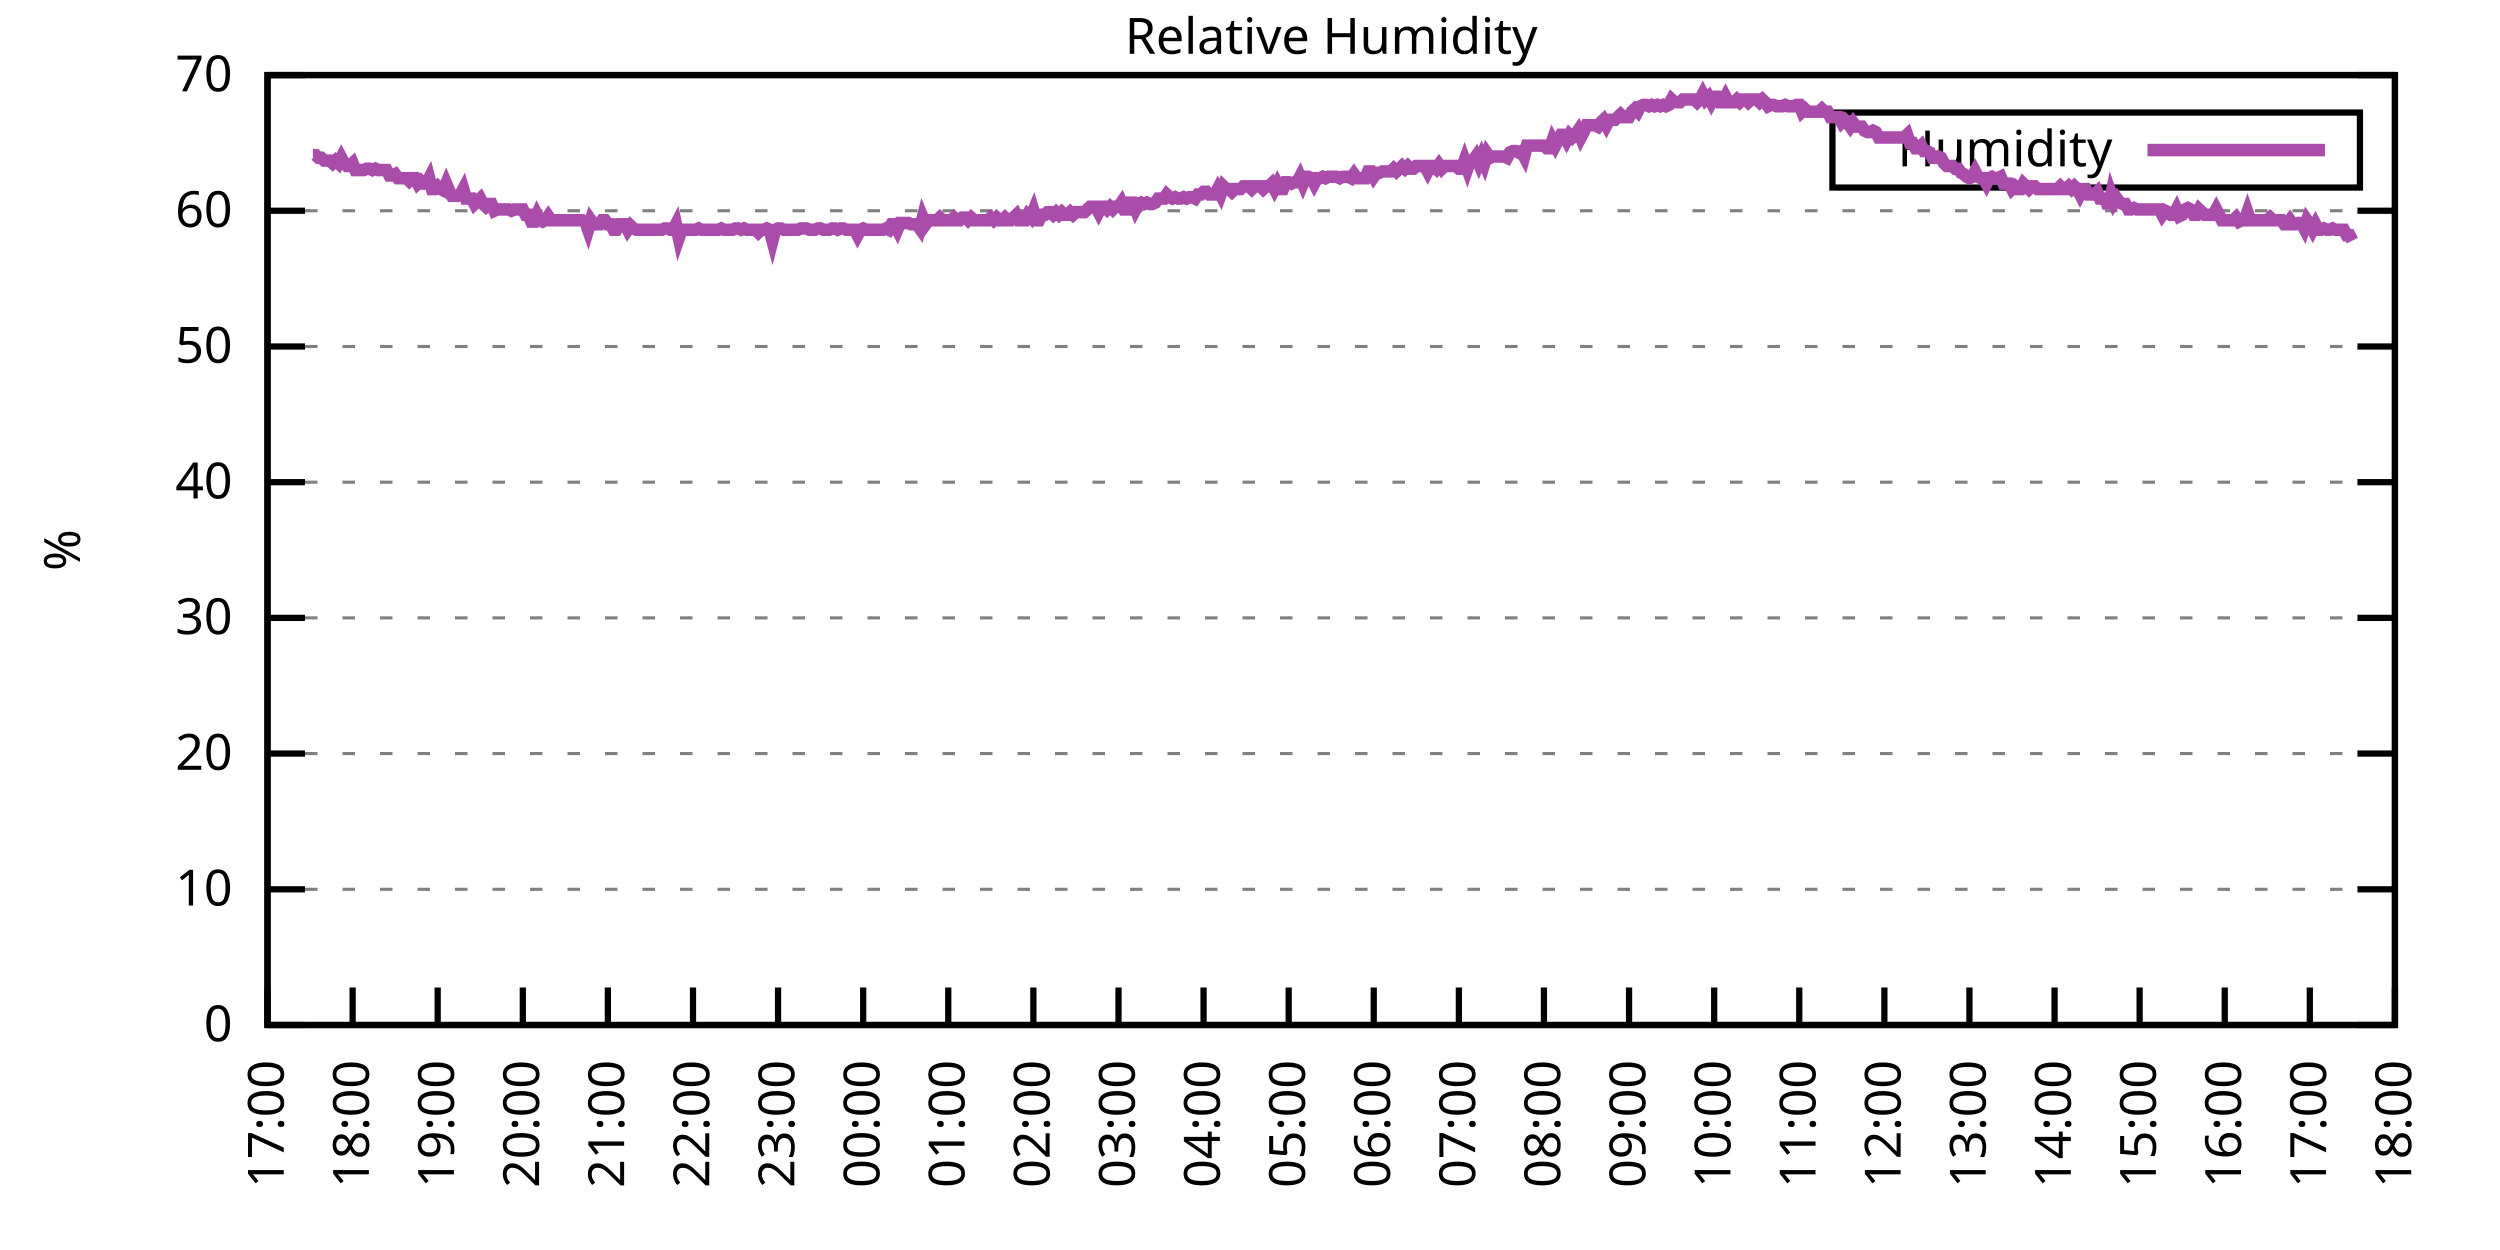
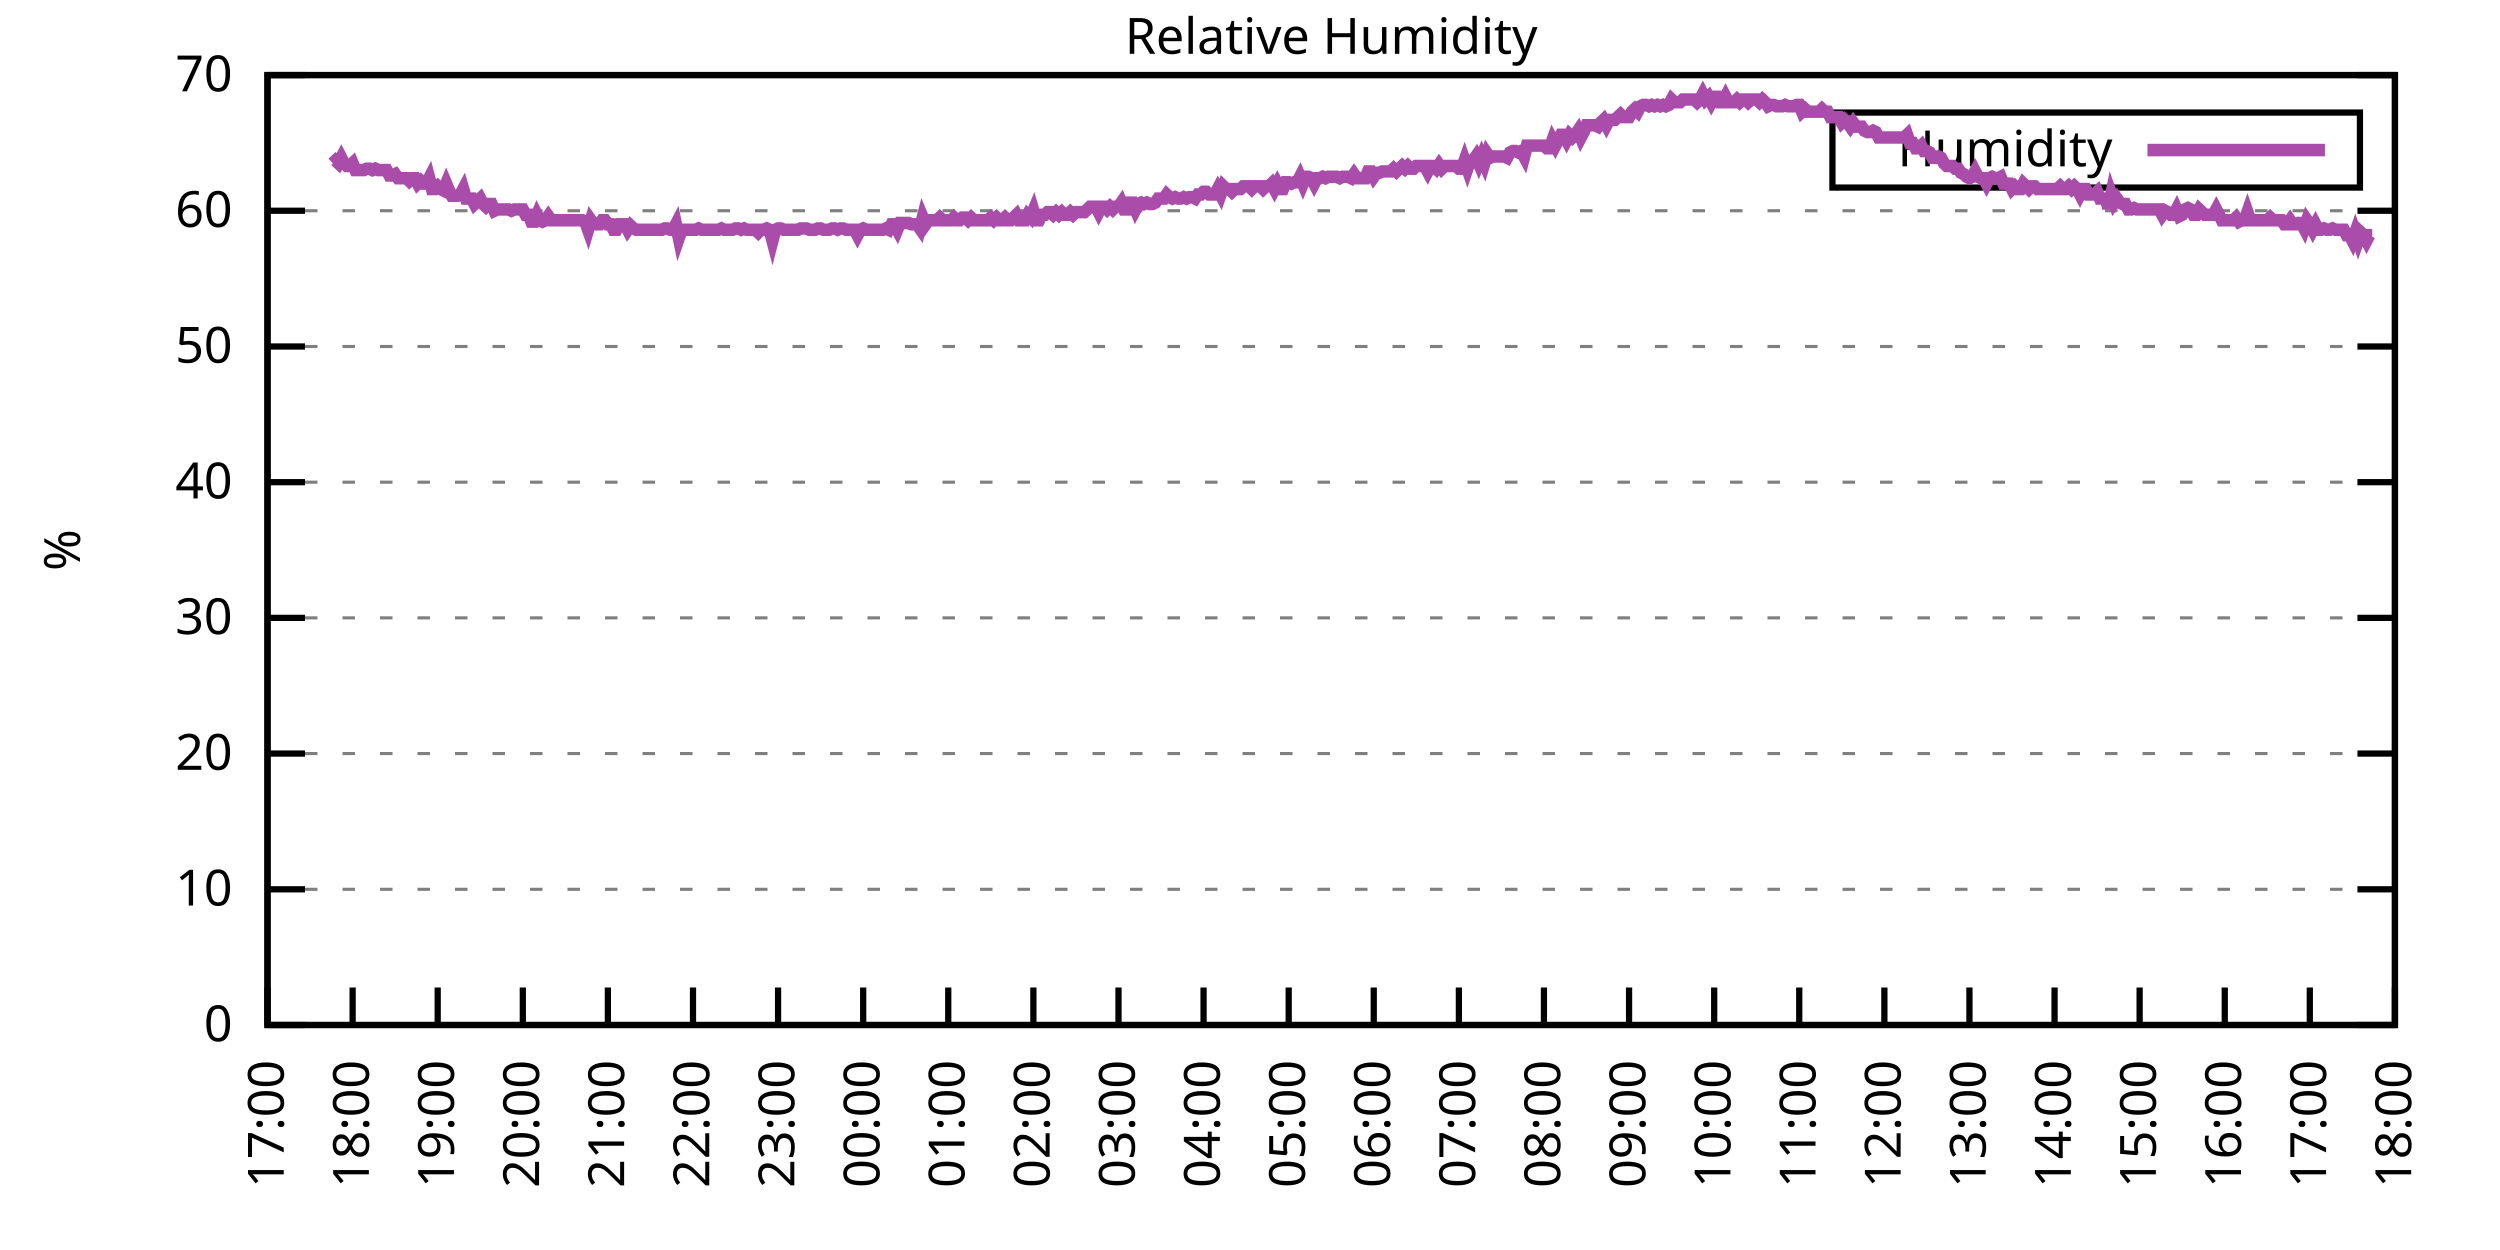
<svg xmlns="http://www.w3.org/2000/svg" xmlns:xlink="http://www.w3.org/1999/xlink" width="400" height="200" viewBox="0 0 400 200">
  <g id="gnuplot_canvas">
    <rect x="0" y="0" width="400" height="200" fill="none" />
    <defs>
      <circle id="gpDot" r="0.5" stroke-width="0.5" stroke="currentColor" />
      <path id="gpPt0" stroke-width="0.333" stroke="currentColor" d="M-1,0 h2 M0,-1 v2" />
      <path id="gpPt1" stroke-width="0.333" stroke="currentColor" d="M-1,-1 L1,1 M1,-1 L-1,1" />
      <path id="gpPt2" stroke-width="0.333" stroke="currentColor" d="M-1,0 L1,0 M0,-1 L0,1 M-1,-1 L1,1 M-1,1 L1,-1" />
      <rect id="gpPt3" stroke-width="0.333" stroke="currentColor" x="-1" y="-1" width="2" height="2" />
      <rect id="gpPt4" stroke-width="0.333" stroke="currentColor" fill="currentColor" x="-1" y="-1" width="2" height="2" />
      <circle id="gpPt5" stroke-width="0.333" stroke="currentColor" cx="0" cy="0" r="1" />
      <use xlink:href="#gpPt5" id="gpPt6" fill="currentColor" stroke="none" />
      <path id="gpPt7" stroke-width="0.333" stroke="currentColor" d="M0,-1.33 L-1.33,0.67 L1.33,0.67 z" />
      <use xlink:href="#gpPt7" id="gpPt8" fill="currentColor" stroke="none" />
      <use xlink:href="#gpPt7" id="gpPt9" stroke="currentColor" transform="rotate(180)" />
      <use xlink:href="#gpPt9" id="gpPt10" fill="currentColor" stroke="none" />
      <use xlink:href="#gpPt3" id="gpPt11" stroke="currentColor" transform="rotate(45)" />
      <use xlink:href="#gpPt11" id="gpPt12" fill="currentColor" stroke="none" />
      <path id="gpPt13" stroke-width="0.333" stroke="currentColor" d="M0,1.330 L1.265,0.411 L0.782,-1.067 L-0.782,-1.076 L-1.265,0.411 z" />
      <use xlink:href="#gpPt13" id="gpPt14" fill="currentColor" stroke="none" />
      <filter id="textbox" filterUnits="objectBoundingBox" x="0" y="0" height="1" width="1">
        <feFlood flood-color="white" flood-opacity="1" result="bgnd" />
        <feComposite in="SourceGraphic" in2="bgnd" operator="atop" />
      </filter>
      <filter id="greybox" filterUnits="objectBoundingBox" x="0" y="0" height="1" width="1">
        <feFlood flood-color="lightgrey" flood-opacity="1" result="grey" />
        <feComposite in="SourceGraphic" in2="grey" operator="atop" />
      </filter>
    </defs>
    <g fill="none" color="white" stroke="currentColor" stroke-width="1.00" stroke-linecap="butt" stroke-linejoin="miter">
</g>
    <g fill="none" color="black" stroke="currentColor" stroke-width="1.00" stroke-linecap="butt" stroke-linejoin="miter">
      <g stroke="none" shape-rendering="crispEdges">
        <polygon fill="rgb(255, 255, 255)" points="42.80,164.00 383.18,164.00 383.18,12.02 42.80,12.02 " />
      </g>
    </g>
    <g fill="none" color="black" stroke="currentColor" stroke-width="1.00" stroke-linecap="butt" stroke-linejoin="miter">
</g>
    <g fill="none" color="black" stroke="black" stroke-width="0.50" stroke-linecap="butt" stroke-linejoin="miter">
</g>
    <g fill="none" color="gray" stroke="currentColor" stroke-width="0.50" stroke-linecap="butt" stroke-linejoin="miter">
      <path stroke="gray" stroke-dasharray="2,4" class="gridline" d="M42.80,164.00 L383.19,164.00  " />
    </g>
    <g fill="none" color="gray" stroke="gray" stroke-width="1.00" stroke-linecap="butt" stroke-linejoin="miter">
</g>
    <g fill="none" color="black" stroke="currentColor" stroke-width="1.00" stroke-linecap="butt" stroke-linejoin="miter">
      <path stroke="black" d="M42.80,164.00 L48.80,164.00 M383.19,164.00 L377.19,164.00  " />
      <g transform="translate(37.20,166.60)" stroke="none" fill="black" font-family="Sans" font-size="8.00" text-anchor="end">
        <text>
          <tspan font-family="Sans"> 0</tspan>
        </text>
      </g>
    </g>
    <g fill="none" color="black" stroke="currentColor" stroke-width="1.00" stroke-linecap="butt" stroke-linejoin="miter">
</g>
    <g fill="none" color="black" stroke="black" stroke-width="0.50" stroke-linecap="butt" stroke-linejoin="miter">
</g>
    <g fill="none" color="gray" stroke="currentColor" stroke-width="0.50" stroke-linecap="butt" stroke-linejoin="miter">
      <path stroke="gray" stroke-dasharray="2,4" class="gridline" d="M42.80,142.29 L383.19,142.29  " />
    </g>
    <g fill="none" color="gray" stroke="gray" stroke-width="1.00" stroke-linecap="butt" stroke-linejoin="miter">
</g>
    <g fill="none" color="black" stroke="currentColor" stroke-width="1.00" stroke-linecap="butt" stroke-linejoin="miter">
      <path stroke="black" d="M42.80,142.29 L48.80,142.29 M383.19,142.29 L377.19,142.29  " />
      <g transform="translate(37.20,144.89)" stroke="none" fill="black" font-family="Sans" font-size="8.00" text-anchor="end">
        <text>
          <tspan font-family="Sans"> 10</tspan>
        </text>
      </g>
    </g>
    <g fill="none" color="black" stroke="currentColor" stroke-width="1.00" stroke-linecap="butt" stroke-linejoin="miter">
</g>
    <g fill="none" color="black" stroke="black" stroke-width="0.50" stroke-linecap="butt" stroke-linejoin="miter">
</g>
    <g fill="none" color="gray" stroke="currentColor" stroke-width="0.50" stroke-linecap="butt" stroke-linejoin="miter">
      <path stroke="gray" stroke-dasharray="2,4" class="gridline" d="M42.80,120.57 L383.19,120.57  " />
    </g>
    <g fill="none" color="gray" stroke="gray" stroke-width="1.00" stroke-linecap="butt" stroke-linejoin="miter">
</g>
    <g fill="none" color="black" stroke="currentColor" stroke-width="1.00" stroke-linecap="butt" stroke-linejoin="miter">
      <path stroke="black" d="M42.80,120.57 L48.80,120.57 M383.19,120.57 L377.19,120.57  " />
      <g transform="translate(37.20,123.17)" stroke="none" fill="black" font-family="Sans" font-size="8.00" text-anchor="end">
        <text>
          <tspan font-family="Sans"> 20</tspan>
        </text>
      </g>
    </g>
    <g fill="none" color="black" stroke="currentColor" stroke-width="1.00" stroke-linecap="butt" stroke-linejoin="miter">
</g>
    <g fill="none" color="black" stroke="black" stroke-width="0.50" stroke-linecap="butt" stroke-linejoin="miter">
</g>
    <g fill="none" color="gray" stroke="currentColor" stroke-width="0.50" stroke-linecap="butt" stroke-linejoin="miter">
      <path stroke="gray" stroke-dasharray="2,4" class="gridline" d="M42.80,98.86 L383.19,98.86  " />
    </g>
    <g fill="none" color="gray" stroke="gray" stroke-width="1.00" stroke-linecap="butt" stroke-linejoin="miter">
</g>
    <g fill="none" color="black" stroke="currentColor" stroke-width="1.00" stroke-linecap="butt" stroke-linejoin="miter">
      <path stroke="black" d="M42.80,98.86 L48.80,98.86 M383.19,98.86 L377.19,98.86  " />
      <g transform="translate(37.20,101.46)" stroke="none" fill="black" font-family="Sans" font-size="8.00" text-anchor="end">
        <text>
          <tspan font-family="Sans"> 30</tspan>
        </text>
      </g>
    </g>
    <g fill="none" color="black" stroke="currentColor" stroke-width="1.00" stroke-linecap="butt" stroke-linejoin="miter">
</g>
    <g fill="none" color="black" stroke="black" stroke-width="0.50" stroke-linecap="butt" stroke-linejoin="miter">
</g>
    <g fill="none" color="gray" stroke="currentColor" stroke-width="0.50" stroke-linecap="butt" stroke-linejoin="miter">
      <path stroke="gray" stroke-dasharray="2,4" class="gridline" d="M42.80,77.15 L383.19,77.15  " />
    </g>
    <g fill="none" color="gray" stroke="gray" stroke-width="1.00" stroke-linecap="butt" stroke-linejoin="miter">
</g>
    <g fill="none" color="black" stroke="currentColor" stroke-width="1.00" stroke-linecap="butt" stroke-linejoin="miter">
      <path stroke="black" d="M42.80,77.15 L48.80,77.15 M383.19,77.15 L377.19,77.15  " />
      <g transform="translate(37.20,79.75)" stroke="none" fill="black" font-family="Sans" font-size="8.00" text-anchor="end">
        <text>
          <tspan font-family="Sans"> 40</tspan>
        </text>
      </g>
    </g>
    <g fill="none" color="black" stroke="currentColor" stroke-width="1.00" stroke-linecap="butt" stroke-linejoin="miter">
</g>
    <g fill="none" color="black" stroke="black" stroke-width="0.50" stroke-linecap="butt" stroke-linejoin="miter">
</g>
    <g fill="none" color="gray" stroke="currentColor" stroke-width="0.50" stroke-linecap="butt" stroke-linejoin="miter">
      <path stroke="gray" stroke-dasharray="2,4" class="gridline" d="M42.80,55.44 L383.19,55.44  " />
    </g>
    <g fill="none" color="gray" stroke="gray" stroke-width="1.00" stroke-linecap="butt" stroke-linejoin="miter">
</g>
    <g fill="none" color="black" stroke="currentColor" stroke-width="1.00" stroke-linecap="butt" stroke-linejoin="miter">
      <path stroke="black" d="M42.80,55.44 L48.80,55.44 M383.19,55.44 L377.19,55.44  " />
      <g transform="translate(37.20,58.04)" stroke="none" fill="black" font-family="Sans" font-size="8.00" text-anchor="end">
        <text>
          <tspan font-family="Sans"> 50</tspan>
        </text>
      </g>
    </g>
    <g fill="none" color="black" stroke="currentColor" stroke-width="1.00" stroke-linecap="butt" stroke-linejoin="miter">
</g>
    <g fill="none" color="black" stroke="black" stroke-width="0.50" stroke-linecap="butt" stroke-linejoin="miter">
</g>
    <g fill="none" color="gray" stroke="currentColor" stroke-width="0.50" stroke-linecap="butt" stroke-linejoin="miter">
      <path stroke="gray" stroke-dasharray="2,4" class="gridline" d="M42.80,33.72 L383.19,33.72  " />
    </g>
    <g fill="none" color="gray" stroke="gray" stroke-width="1.00" stroke-linecap="butt" stroke-linejoin="miter">
</g>
    <g fill="none" color="black" stroke="currentColor" stroke-width="1.00" stroke-linecap="butt" stroke-linejoin="miter">
      <path stroke="black" d="M42.80,33.72 L48.80,33.72 M383.19,33.72 L377.19,33.72  " />
      <g transform="translate(37.20,36.32)" stroke="none" fill="black" font-family="Sans" font-size="8.00" text-anchor="end">
        <text>
          <tspan font-family="Sans"> 60</tspan>
        </text>
      </g>
    </g>
    <g fill="none" color="black" stroke="currentColor" stroke-width="1.00" stroke-linecap="butt" stroke-linejoin="miter">
</g>
    <g fill="none" color="black" stroke="black" stroke-width="0.50" stroke-linecap="butt" stroke-linejoin="miter">
</g>
    <g fill="none" color="gray" stroke="currentColor" stroke-width="0.50" stroke-linecap="butt" stroke-linejoin="miter">
      <path stroke="gray" stroke-dasharray="2,4" class="gridline" d="M42.80,12.01 L383.19,12.01  " />
    </g>
    <g fill="none" color="gray" stroke="gray" stroke-width="1.00" stroke-linecap="butt" stroke-linejoin="miter">
</g>
    <g fill="none" color="black" stroke="currentColor" stroke-width="1.00" stroke-linecap="butt" stroke-linejoin="miter">
      <path stroke="black" d="M42.80,12.01 L48.80,12.01 M383.19,12.01 L377.19,12.01  " />
      <g transform="translate(37.20,14.61)" stroke="none" fill="black" font-family="Sans" font-size="8.00" text-anchor="end">
        <text>
          <tspan font-family="Sans"> 70</tspan>
        </text>
      </g>
    </g>
    <g fill="none" color="black" stroke="currentColor" stroke-width="1.00" stroke-linecap="butt" stroke-linejoin="miter">
      <path stroke="black" d="M42.80,164.00 L42.80,158.00  " />
      <g transform="translate(45.40,169.60) rotate(270.00)" stroke="none" fill="black" font-family="Sans" font-size="8.00" text-anchor="end">
        <text>
          <tspan font-family="Sans">17:00</tspan>
        </text>
      </g>
    </g>
    <g fill="none" color="black" stroke="currentColor" stroke-width="1.00" stroke-linecap="butt" stroke-linejoin="miter">
      <path stroke="black" d="M56.42,164.00 L56.42,158.00  " />
      <g transform="translate(59.02,169.60) rotate(270.00)" stroke="none" fill="black" font-family="Sans" font-size="8.00" text-anchor="end">
        <text>
          <tspan font-family="Sans">18:00</tspan>
        </text>
      </g>
    </g>
    <g fill="none" color="black" stroke="currentColor" stroke-width="1.00" stroke-linecap="butt" stroke-linejoin="miter">
      <path stroke="black" d="M70.03,164.00 L70.03,158.00  " />
      <g transform="translate(72.63,169.60) rotate(270.00)" stroke="none" fill="black" font-family="Sans" font-size="8.00" text-anchor="end">
        <text>
          <tspan font-family="Sans">19:00</tspan>
        </text>
      </g>
    </g>
    <g fill="none" color="black" stroke="currentColor" stroke-width="1.00" stroke-linecap="butt" stroke-linejoin="miter">
      <path stroke="black" d="M83.65,164.00 L83.65,158.00  " />
      <g transform="translate(86.25,169.60) rotate(270.00)" stroke="none" fill="black" font-family="Sans" font-size="8.00" text-anchor="end">
        <text>
          <tspan font-family="Sans">20:00</tspan>
        </text>
      </g>
    </g>
    <g fill="none" color="black" stroke="currentColor" stroke-width="1.00" stroke-linecap="butt" stroke-linejoin="miter">
      <path stroke="black" d="M97.26,164.00 L97.26,158.00  " />
      <g transform="translate(99.86,169.60) rotate(270.00)" stroke="none" fill="black" font-family="Sans" font-size="8.00" text-anchor="end">
        <text>
          <tspan font-family="Sans">21:00</tspan>
        </text>
      </g>
    </g>
    <g fill="none" color="black" stroke="currentColor" stroke-width="1.00" stroke-linecap="butt" stroke-linejoin="miter">
      <path stroke="black" d="M110.88,164.00 L110.88,158.00  " />
      <g transform="translate(113.48,169.60) rotate(270.00)" stroke="none" fill="black" font-family="Sans" font-size="8.00" text-anchor="end">
        <text>
          <tspan font-family="Sans">22:00</tspan>
        </text>
      </g>
    </g>
    <g fill="none" color="black" stroke="currentColor" stroke-width="1.00" stroke-linecap="butt" stroke-linejoin="miter">
      <path stroke="black" d="M124.49,164.00 L124.49,158.00  " />
      <g transform="translate(127.09,169.60) rotate(270.00)" stroke="none" fill="black" font-family="Sans" font-size="8.00" text-anchor="end">
        <text>
          <tspan font-family="Sans">23:00</tspan>
        </text>
      </g>
    </g>
    <g fill="none" color="black" stroke="currentColor" stroke-width="1.00" stroke-linecap="butt" stroke-linejoin="miter">
      <path stroke="black" d="M138.11,164.00 L138.11,158.00  " />
      <g transform="translate(140.71,169.60) rotate(270.00)" stroke="none" fill="black" font-family="Sans" font-size="8.00" text-anchor="end">
        <text>
          <tspan font-family="Sans">00:00</tspan>
        </text>
      </g>
    </g>
    <g fill="none" color="black" stroke="currentColor" stroke-width="1.00" stroke-linecap="butt" stroke-linejoin="miter">
      <path stroke="black" d="M151.72,164.00 L151.72,158.00  " />
      <g transform="translate(154.32,169.60) rotate(270.00)" stroke="none" fill="black" font-family="Sans" font-size="8.00" text-anchor="end">
        <text>
          <tspan font-family="Sans">01:00</tspan>
        </text>
      </g>
    </g>
    <g fill="none" color="black" stroke="currentColor" stroke-width="1.00" stroke-linecap="butt" stroke-linejoin="miter">
      <path stroke="black" d="M165.34,164.00 L165.34,158.00  " />
      <g transform="translate(167.94,169.60) rotate(270.00)" stroke="none" fill="black" font-family="Sans" font-size="8.00" text-anchor="end">
        <text>
          <tspan font-family="Sans">02:00</tspan>
        </text>
      </g>
    </g>
    <g fill="none" color="black" stroke="currentColor" stroke-width="1.00" stroke-linecap="butt" stroke-linejoin="miter">
      <path stroke="black" d="M178.96,164.00 L178.96,158.00  " />
      <g transform="translate(181.56,169.60) rotate(270.00)" stroke="none" fill="black" font-family="Sans" font-size="8.00" text-anchor="end">
        <text>
          <tspan font-family="Sans">03:00</tspan>
        </text>
      </g>
    </g>
    <g fill="none" color="black" stroke="currentColor" stroke-width="1.00" stroke-linecap="butt" stroke-linejoin="miter">
      <path stroke="black" d="M192.57,164.00 L192.57,158.00  " />
      <g transform="translate(195.17,169.60) rotate(270.00)" stroke="none" fill="black" font-family="Sans" font-size="8.00" text-anchor="end">
        <text>
          <tspan font-family="Sans">04:00</tspan>
        </text>
      </g>
    </g>
    <g fill="none" color="black" stroke="currentColor" stroke-width="1.00" stroke-linecap="butt" stroke-linejoin="miter">
      <path stroke="black" d="M206.19,164.00 L206.19,158.00  " />
      <g transform="translate(208.79,169.60) rotate(270.00)" stroke="none" fill="black" font-family="Sans" font-size="8.00" text-anchor="end">
        <text>
          <tspan font-family="Sans">05:00</tspan>
        </text>
      </g>
    </g>
    <g fill="none" color="black" stroke="currentColor" stroke-width="1.00" stroke-linecap="butt" stroke-linejoin="miter">
      <path stroke="black" d="M219.80,164.00 L219.80,158.00  " />
      <g transform="translate(222.40,169.60) rotate(270.00)" stroke="none" fill="black" font-family="Sans" font-size="8.00" text-anchor="end">
        <text>
          <tspan font-family="Sans">06:00</tspan>
        </text>
      </g>
    </g>
    <g fill="none" color="black" stroke="currentColor" stroke-width="1.00" stroke-linecap="butt" stroke-linejoin="miter">
      <path stroke="black" d="M233.42,164.00 L233.42,158.00  " />
      <g transform="translate(236.02,169.60) rotate(270.00)" stroke="none" fill="black" font-family="Sans" font-size="8.00" text-anchor="end">
        <text>
          <tspan font-family="Sans">07:00</tspan>
        </text>
      </g>
    </g>
    <g fill="none" color="black" stroke="currentColor" stroke-width="1.00" stroke-linecap="butt" stroke-linejoin="miter">
      <path stroke="black" d="M247.03,164.00 L247.03,158.00  " />
      <g transform="translate(249.63,169.60) rotate(270.00)" stroke="none" fill="black" font-family="Sans" font-size="8.00" text-anchor="end">
        <text>
          <tspan font-family="Sans">08:00</tspan>
        </text>
      </g>
    </g>
    <g fill="none" color="black" stroke="currentColor" stroke-width="1.00" stroke-linecap="butt" stroke-linejoin="miter">
      <path stroke="black" d="M260.65,164.00 L260.65,158.00  " />
      <g transform="translate(263.25,169.60) rotate(270.00)" stroke="none" fill="black" font-family="Sans" font-size="8.00" text-anchor="end">
        <text>
          <tspan font-family="Sans">09:00</tspan>
        </text>
      </g>
    </g>
    <g fill="none" color="black" stroke="currentColor" stroke-width="1.00" stroke-linecap="butt" stroke-linejoin="miter">
      <path stroke="black" d="M274.27,164.00 L274.27,158.00  " />
      <g transform="translate(276.87,169.60) rotate(270.00)" stroke="none" fill="black" font-family="Sans" font-size="8.00" text-anchor="end">
        <text>
          <tspan font-family="Sans">10:00</tspan>
        </text>
      </g>
    </g>
    <g fill="none" color="black" stroke="currentColor" stroke-width="1.00" stroke-linecap="butt" stroke-linejoin="miter">
      <path stroke="black" d="M287.88,164.00 L287.88,158.00  " />
      <g transform="translate(290.48,169.60) rotate(270.00)" stroke="none" fill="black" font-family="Sans" font-size="8.00" text-anchor="end">
        <text>
          <tspan font-family="Sans">11:00</tspan>
        </text>
      </g>
    </g>
    <g fill="none" color="black" stroke="currentColor" stroke-width="1.00" stroke-linecap="butt" stroke-linejoin="miter">
      <path stroke="black" d="M301.50,164.00 L301.50,158.00  " />
      <g transform="translate(304.10,169.60) rotate(270.00)" stroke="none" fill="black" font-family="Sans" font-size="8.00" text-anchor="end">
        <text>
          <tspan font-family="Sans">12:00</tspan>
        </text>
      </g>
    </g>
    <g fill="none" color="black" stroke="currentColor" stroke-width="1.00" stroke-linecap="butt" stroke-linejoin="miter">
      <path stroke="black" d="M315.11,164.00 L315.11,158.00  " />
      <g transform="translate(317.71,169.60) rotate(270.00)" stroke="none" fill="black" font-family="Sans" font-size="8.00" text-anchor="end">
        <text>
          <tspan font-family="Sans">13:00</tspan>
        </text>
      </g>
    </g>
    <g fill="none" color="black" stroke="currentColor" stroke-width="1.00" stroke-linecap="butt" stroke-linejoin="miter">
      <path stroke="black" d="M328.73,164.00 L328.73,158.00  " />
      <g transform="translate(331.33,169.60) rotate(270.00)" stroke="none" fill="black" font-family="Sans" font-size="8.00" text-anchor="end">
        <text>
          <tspan font-family="Sans">14:00</tspan>
        </text>
      </g>
    </g>
    <g fill="none" color="black" stroke="currentColor" stroke-width="1.00" stroke-linecap="butt" stroke-linejoin="miter">
      <path stroke="black" d="M342.34,164.00 L342.34,158.00  " />
      <g transform="translate(344.94,169.60) rotate(270.00)" stroke="none" fill="black" font-family="Sans" font-size="8.00" text-anchor="end">
        <text>
          <tspan font-family="Sans">15:00</tspan>
        </text>
      </g>
    </g>
    <g fill="none" color="black" stroke="currentColor" stroke-width="1.00" stroke-linecap="butt" stroke-linejoin="miter">
      <path stroke="black" d="M355.96,164.00 L355.96,158.00  " />
      <g transform="translate(358.56,169.60) rotate(270.00)" stroke="none" fill="black" font-family="Sans" font-size="8.00" text-anchor="end">
        <text>
          <tspan font-family="Sans">16:00</tspan>
        </text>
      </g>
    </g>
    <g fill="none" color="black" stroke="currentColor" stroke-width="1.00" stroke-linecap="butt" stroke-linejoin="miter">
      <path stroke="black" d="M369.57,164.00 L369.57,158.00  " />
      <g transform="translate(372.17,169.60) rotate(270.00)" stroke="none" fill="black" font-family="Sans" font-size="8.00" text-anchor="end">
        <text>
          <tspan font-family="Sans">17:00</tspan>
        </text>
      </g>
    </g>
    <g fill="none" color="black" stroke="currentColor" stroke-width="1.00" stroke-linecap="butt" stroke-linejoin="miter">
      <path stroke="black" d="M383.19,164.00 L383.19,158.00  " />
      <g transform="translate(385.79,169.60) rotate(270.00)" stroke="none" fill="black" font-family="Sans" font-size="8.00" text-anchor="end">
        <text>
          <tspan font-family="Sans">18:00</tspan>
        </text>
      </g>
    </g>
    <g fill="none" color="black" stroke="currentColor" stroke-width="1.00" stroke-linecap="butt" stroke-linejoin="miter">
</g>
    <g fill="none" color="black" stroke="currentColor" stroke-width="1.00" stroke-linecap="butt" stroke-linejoin="miter">
      <path stroke="black" d="M42.80,12.01 L42.80,164.00 L383.19,164.00 L383.19,12.01 L42.80,12.01 Z  " />
    </g>
    <g fill="none" color="black" stroke="currentColor" stroke-width="1.00" stroke-linecap="butt" stroke-linejoin="miter">
</g>
    <g fill="none" color="black" stroke="currentColor" stroke-width="1.00" stroke-linecap="butt" stroke-linejoin="miter">
      <path stroke="black" d="M293.19,30.01 L293.19,18.01 L377.59,18.01 L377.59,30.01 L293.19,30.01 Z  " />
    </g>
    <g id="Relative_Humidity_plot_1">
      <g fill="none" color="white" stroke="black" stroke-width="2.00" stroke-linecap="butt" stroke-linejoin="miter">
</g>
      <g fill="none" color="black" stroke="currentColor" stroke-width="2.00" stroke-linecap="butt" stroke-linejoin="miter">
        <g transform="translate(337.99,26.61)" stroke="none" fill="black" font-family="Sans" font-size="8.00" text-anchor="end">
          <text>
            <tspan font-family="Sans">Humidity</tspan>
          </text>
        </g>
      </g>
      <g fill="none" color="black" stroke="currentColor" stroke-width="2.00" stroke-linecap="butt" stroke-linejoin="miter">
-         <path stroke="rgb(170,  76, 170)" d="M343.59,24.01 L371.99,24.01 M50.06,24.82 L50.52,24.82 L50.97,25.25 L51.42,25.25 L51.88,25.69 L52.33,25.69   L52.78,25.69 L53.24,26.12 L53.69,25.69 L54.15,26.12 L54.60,25.25 L55.05,26.12 L55.51,26.56 L55.96,26.56   L56.42,26.12 L56.87,27.21 L57.32,27.21 L57.78,27.21 L58.23,27.21 L58.68,26.99 L59.14,26.99 L59.59,27.21   L60.05,26.99 L60.50,27.21 L60.95,27.21 L61.41,27.21 L61.86,27.21 L62.32,28.08 L62.77,28.08 L63.22,27.86   L63.68,28.51 L64.13,28.51 L64.58,28.51 L65.04,28.51 L65.49,28.95 L65.95,28.51 L66.40,28.51 L66.85,29.38   L67.31,28.95 L67.76,29.38 L68.22,29.38 L68.67,28.51 L69.12,30.25 L69.58,30.25 L70.03,29.81 L70.49,30.25   L70.94,30.47 L71.39,29.38 L71.85,30.47 L72.30,31.33 L72.75,31.33 L73.21,31.33 L73.66,31.12 L74.12,30.25   L74.57,31.77 L75.02,31.77 L75.48,31.77 L75.93,32.64 L76.39,32.20 L76.84,31.77 L77.29,32.64 L77.75,33.07   L78.20,32.64 L78.65,32.64 L79.11,33.72 L79.56,33.51 L80.02,33.51 L80.47,33.51 L80.92,33.51 L81.38,33.51   L81.83,33.72 L82.29,33.51 L82.74,33.51 L83.19,33.51 L83.65,33.51 L84.10,34.37 L84.55,34.37 L85.01,35.46   L85.46,35.46 L85.92,34.37 L86.37,35.24 L86.82,35.46 L87.28,35.24 L87.73,34.59 L88.19,35.24 L88.64,35.24   L89.09,35.24 L89.55,35.24 L90.00,35.24 L90.45,35.24 L90.91,35.24 L91.36,35.24 L91.82,35.24 L92.27,35.24   L92.72,35.24 L93.18,35.24 L93.63,35.46 L94.09,36.76 L94.54,35.24 L94.99,35.89 L95.45,35.89 L95.90,35.89   L96.35,35.24 L96.81,35.24 L97.26,35.89 L97.72,35.89 L98.17,36.76 L98.62,36.76 L99.08,35.89 L99.53,35.89   L99.99,35.89 L100.44,36.76 L100.89,36.11 L101.35,36.55 L101.80,36.76 L102.25,36.76 L102.71,36.76 L103.16,36.76   L103.62,36.76 L104.07,36.76 L104.52,36.76 L104.98,36.76 L105.43,36.76 L105.89,36.76 L106.34,36.55 L106.79,36.55   L107.25,36.76 L107.70,36.76 L108.15,35.89 L108.61,38.07 L109.06,36.76 L109.52,36.76 L109.97,36.76 L110.42,36.76   L110.88,36.76 L111.33,36.76 L111.79,36.55 L112.24,36.76 L112.69,36.76 L113.15,36.76 L113.60,36.76 L114.05,36.76   L114.51,36.76 L114.96,36.76 L115.42,36.55 L115.87,36.76 L116.32,36.76 L116.78,36.76 L117.23,36.76 L117.69,36.55   L118.14,36.55 L118.59,36.76 L119.05,36.55 L119.50,36.76 L119.96,36.76 L120.41,36.76 L120.86,36.76 L121.32,37.20   L121.77,36.76 L122.22,36.76 L122.68,36.55 L123.13,36.76 L123.59,38.50 L124.04,36.76 L124.49,36.55 L124.95,36.55   L125.40,36.76 L125.86,36.76 L126.31,36.76 L126.76,36.76 L127.22,36.76 L127.67,36.76 L128.12,36.55 L128.58,36.55   L129.03,36.55 L129.49,36.76 L129.94,36.76 L130.39,36.76 L130.85,36.55 L131.30,36.55 L131.76,36.76 L132.21,36.76   L132.66,36.76 L133.12,36.55 L133.57,36.55 L134.02,36.76 L134.48,36.55 L134.93,36.55 L135.39,36.76 L135.84,36.76   L136.29,36.76 L136.75,36.76 L137.20,37.63 L137.66,36.76 L138.11,36.55 L138.56,36.76 L139.02,36.76 L139.47,36.76   L139.92,36.76 L140.38,36.76 L140.83,36.76 L141.29,36.76 L141.74,36.55 L142.19,36.76 L142.65,35.89 L143.10,35.89   L143.56,36.76 L144.01,35.68 L144.46,35.68 L144.92,35.68 L145.37,35.68 L145.82,35.89 L146.28,35.89 L146.73,35.89   L147.19,36.55 L147.64,34.81 L148.09,35.89 L148.55,35.24 L149.00,35.24 L149.46,35.24 L149.91,35.24 L150.36,34.81   L150.82,35.24 L151.27,35.24 L151.72,35.24 L152.18,35.24 L152.63,34.81 L153.09,35.24 L153.54,35.24 L153.99,34.81   L154.45,34.81 L154.90,35.24 L155.36,34.81 L155.81,35.24 L156.26,35.24 L156.72,35.24 L157.17,35.24 L157.62,35.24   L158.08,35.24 L158.53,34.81 L158.99,35.24 L159.44,34.81 L159.89,35.24 L160.35,35.24 L160.80,34.81 L161.26,35.24   L161.71,35.24 L162.16,34.81 L162.62,34.37 L163.07,35.24 L163.52,35.24 L163.98,35.24 L164.43,34.37 L164.89,34.81   L165.34,33.72 L165.79,35.24 L166.25,35.24 L166.70,34.37 L167.16,34.37 L167.61,33.94 L168.06,33.94 L168.52,34.37   L168.97,33.94 L169.43,34.37 L169.88,33.94 L170.33,34.37 L170.79,34.37 L171.24,33.94 L171.69,34.37 L172.15,33.94   L172.60,33.94 L173.06,33.94 L173.51,33.94 L173.96,33.51 L174.42,33.07 L174.87,33.07 L175.33,33.07 L175.78,33.94   L176.23,33.07 L176.69,33.07 L177.14,33.51 L177.59,33.07 L178.05,33.51 L178.50,33.07 L178.96,33.07 L179.41,32.42   L179.86,33.51 L180.32,33.51 L180.77,32.42 L181.23,32.42 L181.68,33.51 L182.13,32.64 L182.59,32.42 L183.04,32.64   L183.49,32.42 L183.95,32.64 L184.40,32.64 L184.86,32.42 L185.31,31.77 L185.76,31.77 L186.22,31.77 L186.67,31.12   L187.13,31.55 L187.58,31.77 L188.03,31.55 L188.49,31.77 L188.94,31.77 L189.39,31.55 L189.85,31.77 L190.30,31.55   L190.76,31.55 L191.21,31.77 L191.66,31.12 L192.12,31.12 L192.57,30.68 L193.03,30.68 L193.48,31.12 L193.93,31.12   L194.39,31.12 L194.84,30.25 L195.29,31.12 L195.75,29.81 L196.20,30.25 L196.66,30.25 L197.11,30.68 L197.56,30.25   L198.02,30.25 L198.47,30.25 L198.93,29.81 L199.38,29.81 L199.83,29.81 L200.29,30.25 L200.74,29.81 L201.19,29.81   L201.65,29.81 L202.10,30.25 L202.56,29.81 L203.01,29.81 L203.46,29.38 L203.92,30.25 L204.37,29.38 L204.83,30.25   L205.28,30.25 L205.73,29.16 L206.19,29.16 L206.64,29.38 L207.09,29.16 L207.55,29.16 L208.00,28.29 L208.46,29.38   L208.91,28.29 L209.36,28.29 L209.82,28.51 L210.27,29.38 L210.73,28.51 L211.18,28.51 L211.63,28.29 L212.09,28.51   L212.54,28.29 L213.00,28.29 L213.45,28.29 L213.90,28.29 L214.36,28.51 L214.81,28.29 L215.26,28.29 L215.72,28.29   L216.17,28.51 L216.63,27.86 L217.08,28.51 L217.53,28.51 L217.99,28.51 L218.44,28.51 L218.90,27.43 L219.35,27.43   L219.80,28.29 L220.26,27.64 L220.71,27.64 L221.16,27.43 L221.62,27.43 L222.07,27.43 L222.53,27.43 L222.98,26.99   L223.43,27.43 L223.89,26.99 L224.34,26.56 L224.80,26.99 L225.25,26.56 L225.70,26.99 L226.16,26.99 L226.61,26.56   L227.06,26.56 L227.52,26.56 L227.97,26.56 L228.43,27.43 L228.88,26.56 L229.33,26.56 L229.79,26.99 L230.24,26.34   L230.70,26.99 L231.15,26.56 L231.60,26.56 L232.06,26.56 L232.51,26.56 L232.96,26.56 L233.42,26.99 L233.87,26.99   L234.33,25.69 L234.78,26.99 L235.23,25.69 L235.69,25.69 L236.14,25.04 L236.60,26.12 L237.05,25.04 L237.50,26.12   L237.96,24.60 L238.41,25.25 L238.86,25.04 L239.32,25.04 L239.77,25.04 L240.23,25.04 L240.68,25.04 L241.13,25.25   L241.59,24.39 L242.04,24.17 L242.50,24.17 L242.95,24.39 L243.40,24.17 L243.86,25.04 L244.31,23.30 L244.76,23.30   L245.22,23.30 L245.67,23.30 L246.13,23.30 L246.58,23.30 L247.03,23.30 L247.49,23.73 L247.94,23.73 L248.40,22.43   L248.85,23.30 L249.30,22.43 L249.76,21.56 L250.21,21.56 L250.66,22.43 L251.12,21.56 L251.57,22.00 L252.03,21.56   L252.48,20.91 L252.93,22.00 L253.39,21.13 L253.84,20.04 L254.30,20.04 L254.75,20.04 L255.20,20.04 L255.66,20.26   L256.11,19.61 L256.56,19.18 L257.02,20.04 L257.47,19.18 L257.93,19.18 L258.38,19.18 L258.83,18.74 L259.29,18.31   L259.74,18.74 L260.20,18.74 L260.65,18.74 L261.10,17.87 L261.56,17.44 L262.01,17.87 L262.47,17.00 L262.92,16.79   L263.37,16.79 L263.83,17.00 L264.28,16.79 L264.73,17.00 L265.19,16.79 L265.64,17.00 L266.10,16.79 L266.55,17.00   L267.00,16.79 L267.46,15.92 L267.91,16.35 L268.37,16.35 L268.82,16.35 L269.27,15.92 L269.73,15.92 L270.18,15.92   L270.63,15.92 L271.09,15.92 L271.54,16.35 L272.00,15.92 L272.45,15.05 L272.90,15.92 L273.36,15.48 L273.81,16.35   L274.27,15.48 L274.72,15.48 L275.17,16.35 L275.63,16.35 L276.08,15.48 L276.53,16.35 L276.99,16.35 L277.44,16.35   L277.90,15.92 L278.35,16.35 L278.80,15.92 L279.26,15.92 L279.71,16.35 L280.17,15.92 L280.62,15.92 L281.07,15.92   L281.53,16.35 L281.98,15.92 L282.43,16.35 L282.89,17.00 L283.34,16.79 L283.80,16.79 L284.25,17.00 L284.70,17.00   L285.16,17.00 L285.61,16.79 L286.07,17.00 L286.52,17.00 L286.97,17.00 L287.43,16.79 L287.88,16.79 L288.33,17.87   L288.79,17.44 L289.24,17.87 L289.70,17.87 L290.15,17.87 L290.60,17.87 L291.06,17.87 L291.51,17.44 L291.97,17.87   L292.42,17.87 L292.87,18.74 L293.33,18.74 L293.78,18.74 L294.23,18.74 L294.69,19.61 L295.14,19.18 L295.60,19.61   L296.05,20.26 L296.50,19.61 L296.96,20.26 L297.41,20.26 L297.87,20.26 L298.32,20.91 L298.77,21.13 L299.23,21.13   L299.68,20.91 L300.13,21.13 L300.59,22.00 L301.04,22.00 L301.50,22.00 L301.95,22.00 L302.40,22.00 L302.86,22.00   L303.31,22.00 L303.77,22.00 L304.22,22.00 L304.67,22.00 L305.13,21.56 L305.58,22.87 L306.03,22.87 L306.49,23.73   L306.94,23.73 L307.40,23.30 L307.85,24.17 L308.30,24.17 L308.76,24.39 L309.21,25.25 L309.67,25.25 L310.12,25.04   L310.57,25.25 L311.03,26.12 L311.48,26.56 L311.94,26.56 L312.39,26.56 L312.84,26.99 L313.30,26.99 L313.75,27.64   L314.20,27.86 L314.66,28.29 L315.11,28.51 L315.57,28.29 L316.02,27.43 L316.47,28.29 L316.93,28.51 L317.38,28.51   L317.84,29.38 L318.29,28.51 L318.74,28.29 L319.20,28.51 L319.65,28.51 L320.10,28.29 L320.56,29.38 L321.01,29.38   L321.47,29.38 L321.92,30.25 L322.37,29.81 L322.83,30.25 L323.28,30.25 L323.74,29.38 L324.19,29.81 L324.64,30.25   L325.10,29.81 L325.55,29.81 L326.00,30.25 L326.46,30.25 L326.91,30.25 L327.37,30.25 L327.82,30.25 L328.27,30.25   L328.73,30.25 L329.18,30.25 L329.64,29.81 L330.09,30.25 L330.54,30.25 L331.00,29.81 L331.45,30.25 L331.90,29.81   L332.36,30.25 L332.81,31.12 L333.27,30.25 L333.72,30.25 L334.17,31.12 L334.63,31.12 L335.08,31.12 L335.54,30.68   L335.99,31.77 L336.44,31.77 L336.90,31.77 L337.35,33.29 L337.80,31.12 L338.26,32.42 L338.71,31.77 L339.17,32.42   L339.62,32.64 L340.07,32.64 L340.53,33.51 L340.98,33.51 L341.44,33.29 L341.89,33.51 L342.34,33.51 L342.80,33.51   L343.25,33.51 L343.70,33.51 L344.16,33.51 L344.61,33.51 L345.07,33.51 L345.52,33.51 L345.97,34.37 L346.43,33.72   L346.88,33.94 L347.34,34.37 L347.79,34.37 L348.24,33.51 L348.70,34.59 L349.15,34.37 L349.60,33.51 L350.06,33.29   L350.51,33.51 L350.97,34.37 L351.42,34.37 L351.87,33.51 L352.33,33.94 L352.78,34.37 L353.24,34.37 L353.69,34.37   L354.14,34.37 L354.60,33.51 L355.05,34.37 L355.50,35.24 L355.96,35.24 L356.41,35.24 L356.87,35.24 L357.32,35.24   L357.77,34.81 L358.23,35.46 L358.68,35.24 L359.14,35.24 L359.59,33.94 L360.04,35.24 L360.50,35.24 L360.95,35.24   L361.41,35.24 L361.86,35.24 L362.31,35.24 L362.77,35.24 L363.22,34.81 L363.67,35.24 L364.13,35.24 L364.58,35.24   L365.04,35.24 L365.49,35.89 L365.94,35.89 L366.40,35.24 L366.85,35.89 L367.31,35.89 L367.76,35.68 L368.21,35.68   L368.67,36.55 L369.12,35.24 L369.57,35.89 L370.03,36.76 L370.48,35.89 L370.94,36.76 L371.39,36.76 L371.84,36.55   L372.30,36.76 L372.75,36.76 L373.21,36.55 L373.66,36.76 L374.11,36.76 L374.57,36.76 L375.02,36.76 L375.47,37.63   L375.93,37.63 L376.38,38.50  " />
+         <path stroke="rgb(170,  76, 170)" d="M343.59,24.01 L371.99,24.01 M53.24,26.12 L53.69,25.69 L54.15,26.12 L54.60,25.25 L55.05,26.12 L55.51,26.56   L55.96,26.56 L56.42,26.12 L56.87,27.21 L57.32,27.21 L57.78,27.21 L58.23,27.21 L58.68,26.99 L59.14,26.99   L59.59,27.21 L60.05,26.99 L60.50,27.21 L60.95,27.21 L61.41,27.21 L61.86,27.21 L62.32,28.08 L62.77,28.08   L63.22,27.86 L63.68,28.51 L64.13,28.51 L64.58,28.51 L65.04,28.51 L65.49,28.95 L65.95,28.51 L66.40,28.51   L66.85,29.38 L67.31,28.95 L67.76,29.38 L68.22,29.38 L68.67,28.51 L69.12,30.25 L69.58,30.25 L70.03,29.81   L70.49,30.25 L70.94,30.47 L71.39,29.38 L71.85,30.47 L72.30,31.33 L72.75,31.33 L73.21,31.33 L73.66,31.12   L74.12,30.25 L74.57,31.77 L75.02,31.77 L75.48,31.77 L75.93,32.64 L76.39,32.20 L76.84,31.77 L77.29,32.64   L77.75,33.07 L78.20,32.64 L78.65,32.64 L79.11,33.72 L79.56,33.51 L80.02,33.51 L80.47,33.51 L80.92,33.51   L81.38,33.51 L81.83,33.72 L82.29,33.51 L82.74,33.51 L83.19,33.51 L83.65,33.51 L84.10,34.37 L84.55,34.37   L85.01,35.46 L85.46,35.46 L85.92,34.37 L86.37,35.24 L86.82,35.46 L87.28,35.24 L87.73,34.59 L88.19,35.24   L88.64,35.24 L89.09,35.24 L89.55,35.24 L90.00,35.24 L90.45,35.24 L90.91,35.24 L91.36,35.24 L91.82,35.24   L92.27,35.24 L92.72,35.24 L93.18,35.24 L93.63,35.46 L94.09,36.76 L94.54,35.24 L94.99,35.89 L95.45,35.89   L95.90,35.89 L96.35,35.24 L96.81,35.24 L97.26,35.89 L97.72,35.89 L98.17,36.76 L98.62,36.76 L99.08,35.89   L99.53,35.89 L99.99,35.89 L100.44,36.76 L100.89,36.11 L101.35,36.55 L101.80,36.76 L102.25,36.76 L102.71,36.76   L103.16,36.76 L103.62,36.76 L104.07,36.76 L104.52,36.76 L104.98,36.76 L105.43,36.76 L105.89,36.76 L106.34,36.55   L106.79,36.55 L107.25,36.76 L107.70,36.76 L108.15,35.89 L108.61,38.07 L109.06,36.76 L109.52,36.76 L109.97,36.76   L110.42,36.76 L110.88,36.76 L111.33,36.76 L111.79,36.55 L112.24,36.76 L112.69,36.76 L113.15,36.76 L113.60,36.76   L114.05,36.76 L114.51,36.76 L114.96,36.76 L115.42,36.55 L115.87,36.76 L116.32,36.76 L116.78,36.76 L117.23,36.76   L117.69,36.55 L118.14,36.55 L118.59,36.76 L119.05,36.55 L119.50,36.76 L119.96,36.76 L120.41,36.76 L120.86,36.76   L121.32,37.20 L121.77,36.76 L122.22,36.76 L122.68,36.55 L123.13,36.76 L123.59,38.50 L124.04,36.76 L124.49,36.55   L124.95,36.55 L125.40,36.76 L125.86,36.76 L126.31,36.76 L126.76,36.76 L127.22,36.76 L127.67,36.76 L128.12,36.55   L128.58,36.55 L129.03,36.55 L129.49,36.76 L129.94,36.76 L130.39,36.76 L130.85,36.55 L131.30,36.55 L131.76,36.76   L132.21,36.76 L132.66,36.76 L133.12,36.55 L133.57,36.55 L134.02,36.76 L134.48,36.55 L134.93,36.55 L135.39,36.76   L135.84,36.76 L136.29,36.76 L136.75,36.76 L137.20,37.63 L137.66,36.76 L138.11,36.55 L138.56,36.76 L139.02,36.76   L139.47,36.76 L139.92,36.76 L140.38,36.76 L140.83,36.76 L141.29,36.76 L141.74,36.55 L142.19,36.76 L142.65,35.89   L143.10,35.89 L143.56,36.76 L144.01,35.68 L144.46,35.68 L144.92,35.68 L145.37,35.68 L145.82,35.89 L146.28,35.89   L146.73,35.89 L147.19,36.55 L147.64,34.81 L148.09,35.89 L148.55,35.24 L149.00,35.24 L149.46,35.24 L149.91,35.24   L150.36,34.81 L150.82,35.24 L151.27,35.24 L151.72,35.24 L152.18,35.24 L152.63,34.81 L153.09,35.24 L153.54,35.24   L153.99,34.81 L154.45,34.81 L154.90,35.24 L155.36,34.81 L155.81,35.24 L156.26,35.24 L156.72,35.24 L157.17,35.24   L157.62,35.24 L158.08,35.24 L158.53,34.81 L158.99,35.24 L159.44,34.81 L159.89,35.24 L160.35,35.24 L160.80,34.81   L161.26,35.24 L161.71,35.24 L162.16,34.81 L162.62,34.37 L163.07,35.24 L163.52,35.24 L163.98,35.24 L164.43,34.37   L164.89,34.81 L165.34,33.72 L165.79,35.24 L166.25,35.24 L166.70,34.37 L167.16,34.37 L167.61,33.94 L168.06,33.94   L168.52,34.37 L168.97,33.94 L169.43,34.37 L169.88,33.94 L170.33,34.37 L170.79,34.37 L171.24,33.94 L171.69,34.37   L172.15,33.94 L172.60,33.94 L173.06,33.94 L173.51,33.94 L173.96,33.51 L174.42,33.07 L174.87,33.07 L175.33,33.07   L175.78,33.94 L176.23,33.07 L176.69,33.07 L177.14,33.51 L177.59,33.07 L178.05,33.51 L178.50,33.07 L178.96,33.07   L179.41,32.42 L179.86,33.51 L180.32,33.51 L180.77,32.42 L181.23,32.42 L181.68,33.51 L182.13,32.64 L182.59,32.42   L183.04,32.64 L183.49,32.42 L183.95,32.64 L184.40,32.64 L184.86,32.42 L185.31,31.77 L185.76,31.77 L186.22,31.77   L186.67,31.12 L187.13,31.55 L187.58,31.77 L188.03,31.55 L188.49,31.77 L188.94,31.77 L189.39,31.55 L189.85,31.77   L190.30,31.55 L190.76,31.55 L191.21,31.77 L191.66,31.12 L192.12,31.12 L192.57,30.68 L193.03,30.68 L193.48,31.12   L193.93,31.12 L194.39,31.12 L194.84,30.25 L195.29,31.12 L195.75,29.81 L196.20,30.25 L196.66,30.25 L197.11,30.68   L197.56,30.25 L198.02,30.25 L198.47,30.25 L198.93,29.81 L199.38,29.81 L199.83,29.81 L200.29,30.25 L200.74,29.81   L201.19,29.81 L201.65,29.81 L202.10,30.25 L202.56,29.81 L203.01,29.81 L203.46,29.38 L203.92,30.25 L204.37,29.38   L204.83,30.25 L205.28,30.25 L205.73,29.16 L206.19,29.16 L206.64,29.38 L207.09,29.16 L207.55,29.16 L208.00,28.29   L208.46,29.38 L208.91,28.29 L209.36,28.29 L209.82,28.51 L210.27,29.38 L210.73,28.51 L211.18,28.51 L211.63,28.29   L212.09,28.51 L212.54,28.29 L213.00,28.29 L213.45,28.29 L213.90,28.29 L214.36,28.51 L214.81,28.29 L215.26,28.29   L215.72,28.29 L216.17,28.51 L216.63,27.86 L217.08,28.51 L217.53,28.51 L217.99,28.51 L218.44,28.51 L218.90,27.43   L219.35,27.43 L219.80,28.29 L220.26,27.64 L220.71,27.64 L221.16,27.43 L221.62,27.43 L222.07,27.43 L222.53,27.43   L222.98,26.99 L223.43,27.43 L223.89,26.99 L224.34,26.56 L224.80,26.99 L225.25,26.56 L225.70,26.99 L226.16,26.99   L226.61,26.56 L227.06,26.56 L227.52,26.56 L227.97,26.56 L228.43,27.43 L228.88,26.56 L229.33,26.56 L229.79,26.99   L230.24,26.34 L230.70,26.99 L231.15,26.56 L231.60,26.56 L232.06,26.56 L232.51,26.56 L232.96,26.56 L233.42,26.99   L233.87,26.99 L234.33,25.69 L234.78,26.99 L235.23,25.69 L235.69,25.69 L236.14,25.04 L236.60,26.12 L237.05,25.04   L237.50,26.12 L237.96,24.60 L238.41,25.25 L238.86,25.04 L239.32,25.04 L239.77,25.04 L240.23,25.04 L240.68,25.04   L241.13,25.25 L241.59,24.39 L242.04,24.17 L242.50,24.17 L242.95,24.39 L243.40,24.17 L243.86,25.04 L244.31,23.30   L244.76,23.30 L245.22,23.30 L245.67,23.30 L246.13,23.30 L246.58,23.30 L247.03,23.30 L247.49,23.73 L247.94,23.73   L248.40,22.43 L248.85,23.30 L249.30,22.43 L249.76,21.56 L250.21,21.56 L250.66,22.43 L251.12,21.56 L251.57,22.00   L252.03,21.56 L252.48,20.91 L252.93,22.00 L253.39,21.13 L253.84,20.04 L254.30,20.04 L254.75,20.04 L255.20,20.04   L255.66,20.26 L256.11,19.61 L256.56,19.18 L257.02,20.04 L257.47,19.18 L257.93,19.18 L258.38,19.18 L258.83,18.74   L259.29,18.31 L259.74,18.74 L260.20,18.74 L260.65,18.74 L261.10,17.87 L261.56,17.44 L262.01,17.87 L262.47,17.00   L262.92,16.79 L263.37,16.79 L263.83,17.00 L264.28,16.79 L264.73,17.00 L265.19,16.79 L265.64,17.00 L266.10,16.79   L266.55,17.00 L267.00,16.79 L267.46,15.92 L267.91,16.35 L268.37,16.35 L268.82,16.35 L269.27,15.92 L269.73,15.92   L270.18,15.92 L270.63,15.92 L271.09,15.92 L271.54,16.35 L272.00,15.92 L272.45,15.05 L272.90,15.92 L273.36,15.48   L273.81,16.35 L274.27,15.48 L274.72,15.48 L275.17,16.35 L275.63,16.35 L276.08,15.48 L276.53,16.35 L276.99,16.35   L277.44,16.35 L277.90,15.92 L278.35,16.35 L278.80,15.92 L279.26,15.92 L279.71,16.35 L280.17,15.92 L280.62,15.92   L281.07,15.92 L281.53,16.35 L281.98,15.92 L282.43,16.35 L282.89,17.00 L283.34,16.79 L283.80,16.79 L284.25,17.00   L284.70,17.00 L285.16,17.00 L285.61,16.79 L286.07,17.00 L286.52,17.00 L286.97,17.00 L287.43,16.79 L287.88,16.79   L288.33,17.87 L288.79,17.44 L289.24,17.87 L289.70,17.87 L290.15,17.87 L290.60,17.87 L291.06,17.87 L291.51,17.44   L291.97,17.87 L292.42,17.87 L292.87,18.74 L293.33,18.74 L293.78,18.74 L294.23,18.74 L294.69,19.61 L295.14,19.18   L295.60,19.61 L296.05,20.26 L296.50,19.61 L296.96,20.26 L297.41,20.26 L297.87,20.26 L298.32,20.91 L298.77,21.13   L299.23,21.13 L299.68,20.91 L300.13,21.13 L300.59,22.00 L301.04,22.00 L301.50,22.00 L301.95,22.00 L302.40,22.00   L302.86,22.00 L303.31,22.00 L303.77,22.00 L304.22,22.00 L304.67,22.00 L305.13,21.56 L305.58,22.87 L306.03,22.87   L306.49,23.73 L306.94,23.73 L307.40,23.30 L307.85,24.17 L308.30,24.17 L308.76,24.39 L309.21,25.25 L309.67,25.25   L310.12,25.04 L310.57,25.25 L311.03,26.12 L311.48,26.56 L311.94,26.56 L312.39,26.56 L312.84,26.99 L313.30,26.99   L313.75,27.64 L314.20,27.86 L314.66,28.29 L315.11,28.51 L315.57,28.29 L316.02,27.43 L316.47,28.29 L316.93,28.51   L317.38,28.51 L317.84,29.38 L318.29,28.51 L318.74,28.29 L319.20,28.51 L319.65,28.51 L320.10,28.29 L320.56,29.38   L321.01,29.38 L321.47,29.38 L321.92,30.25 L322.37,29.81 L322.83,30.25 L323.28,30.25 L323.74,29.38 L324.19,29.81   L324.64,30.25 L325.10,29.81 L325.55,29.81 L326.00,30.25 L326.46,30.25 L326.91,30.25 L327.37,30.25 L327.82,30.25   L328.27,30.25 L328.73,30.25 L329.18,30.25 L329.64,29.81 L330.09,30.25 L330.54,30.25 L331.00,29.81 L331.45,30.25   L331.90,29.81 L332.36,30.25 L332.81,31.12 L333.27,30.25 L333.72,30.25 L334.17,31.12 L334.63,31.12 L335.08,31.12   L335.54,30.68 L335.99,31.77 L336.44,31.77 L336.90,31.77 L337.35,33.29 L337.80,31.12 L338.26,32.42 L338.71,31.77   L339.17,32.42 L339.62,32.64 L340.07,32.64 L340.53,33.51 L340.98,33.51 L341.44,33.29 L341.89,33.51 L342.34,33.51   L342.80,33.51 L343.25,33.51 L343.70,33.51 L344.16,33.51 L344.61,33.51 L345.07,33.51 L345.52,33.51 L345.97,34.37   L346.43,33.72 L346.88,33.94 L347.34,34.37 L347.79,34.37 L348.24,33.51 L348.70,34.59 L349.15,34.37 L349.60,33.51   L350.06,33.29 L350.51,33.51 L350.97,34.37 L351.42,34.37 L351.87,33.51 L352.33,33.94 L352.78,34.37 L353.24,34.37   L353.69,34.37 L354.14,34.37 L354.60,33.51 L355.05,34.37 L355.50,35.24 L355.96,35.24 L356.41,35.24 L356.87,35.24   L357.32,35.24 L357.77,34.81 L358.23,35.46 L358.68,35.24 L359.14,35.24 L359.59,33.94 L360.04,35.24 L360.50,35.24   L360.95,35.24 L361.41,35.24 L361.86,35.24 L362.31,35.24 L362.77,35.24 L363.22,34.81 L363.67,35.24 L364.13,35.24   L364.58,35.24 L365.04,35.24 L365.49,35.89 L365.94,35.89 L366.40,35.24 L366.85,35.89 L367.31,35.89 L367.76,35.68   L368.21,35.68 L368.67,36.55 L369.12,35.24 L369.57,35.89 L370.03,36.76 L370.48,35.89 L370.94,36.76 L371.39,36.76   L371.84,36.55 L372.30,36.76 L372.75,36.76 L373.21,36.55 L373.66,36.76 L374.11,36.76 L374.57,36.76 L375.02,36.76   L375.47,37.63 L375.93,37.63 L376.38,38.50 L376.84,37.20 L377.29,38.50 L377.74,37.20 L378.20,37.63 L378.65,38.50   L379.11,37.63 L379.56,37.63  " />
      </g>
    </g>
    <g fill="none" color="black" stroke="currentColor" stroke-width="2.00" stroke-linecap="butt" stroke-linejoin="miter">
</g>
    <g fill="none" color="black" stroke="black" stroke-width="1.00" stroke-linecap="butt" stroke-linejoin="miter">
</g>
    <g fill="none" color="black" stroke="currentColor" stroke-width="1.00" stroke-linecap="butt" stroke-linejoin="miter">
      <path stroke="black" d="M42.80,12.01 L42.80,164.00 L383.19,164.00 L383.19,12.01 L42.80,12.01 Z  " />
      <g transform="translate(12.80,88.01) rotate(270.00)" stroke="none" fill="black" font-family="Sans" font-size="8.00" text-anchor="middle">
        <text>
          <tspan font-family="Sans">%</tspan>
        </text>
      </g>
    </g>
    <g fill="none" color="black" stroke="currentColor" stroke-width="1.00" stroke-linecap="butt" stroke-linejoin="miter">
</g>
    <g fill="none" color="black" stroke="currentColor" stroke-width="1.00" stroke-linecap="butt" stroke-linejoin="miter">
      <g transform="translate(212.99,8.61)" stroke="none" fill="black" font-family="Sans" font-size="8.00" text-anchor="middle">
        <text>
          <tspan font-family="Sans">Relative Humidity</tspan>
        </text>
      </g>
    </g>
    <g fill="none" color="black" stroke="currentColor" stroke-width="1.00" stroke-linecap="butt" stroke-linejoin="miter">
</g>
  </g>
</svg>
